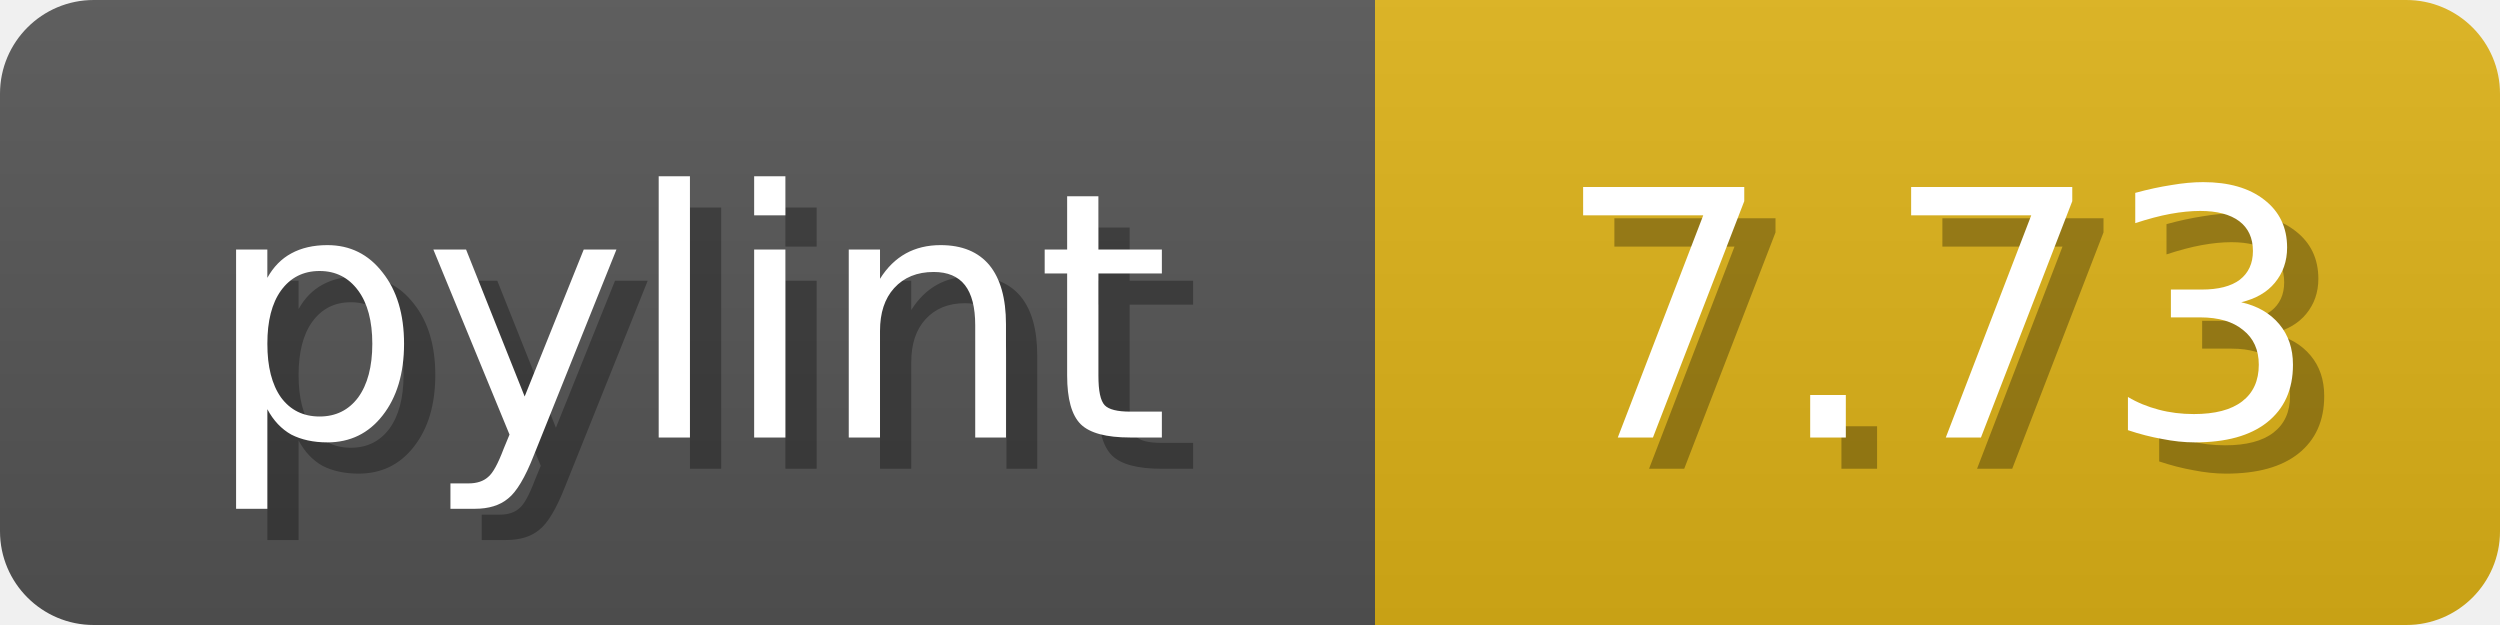
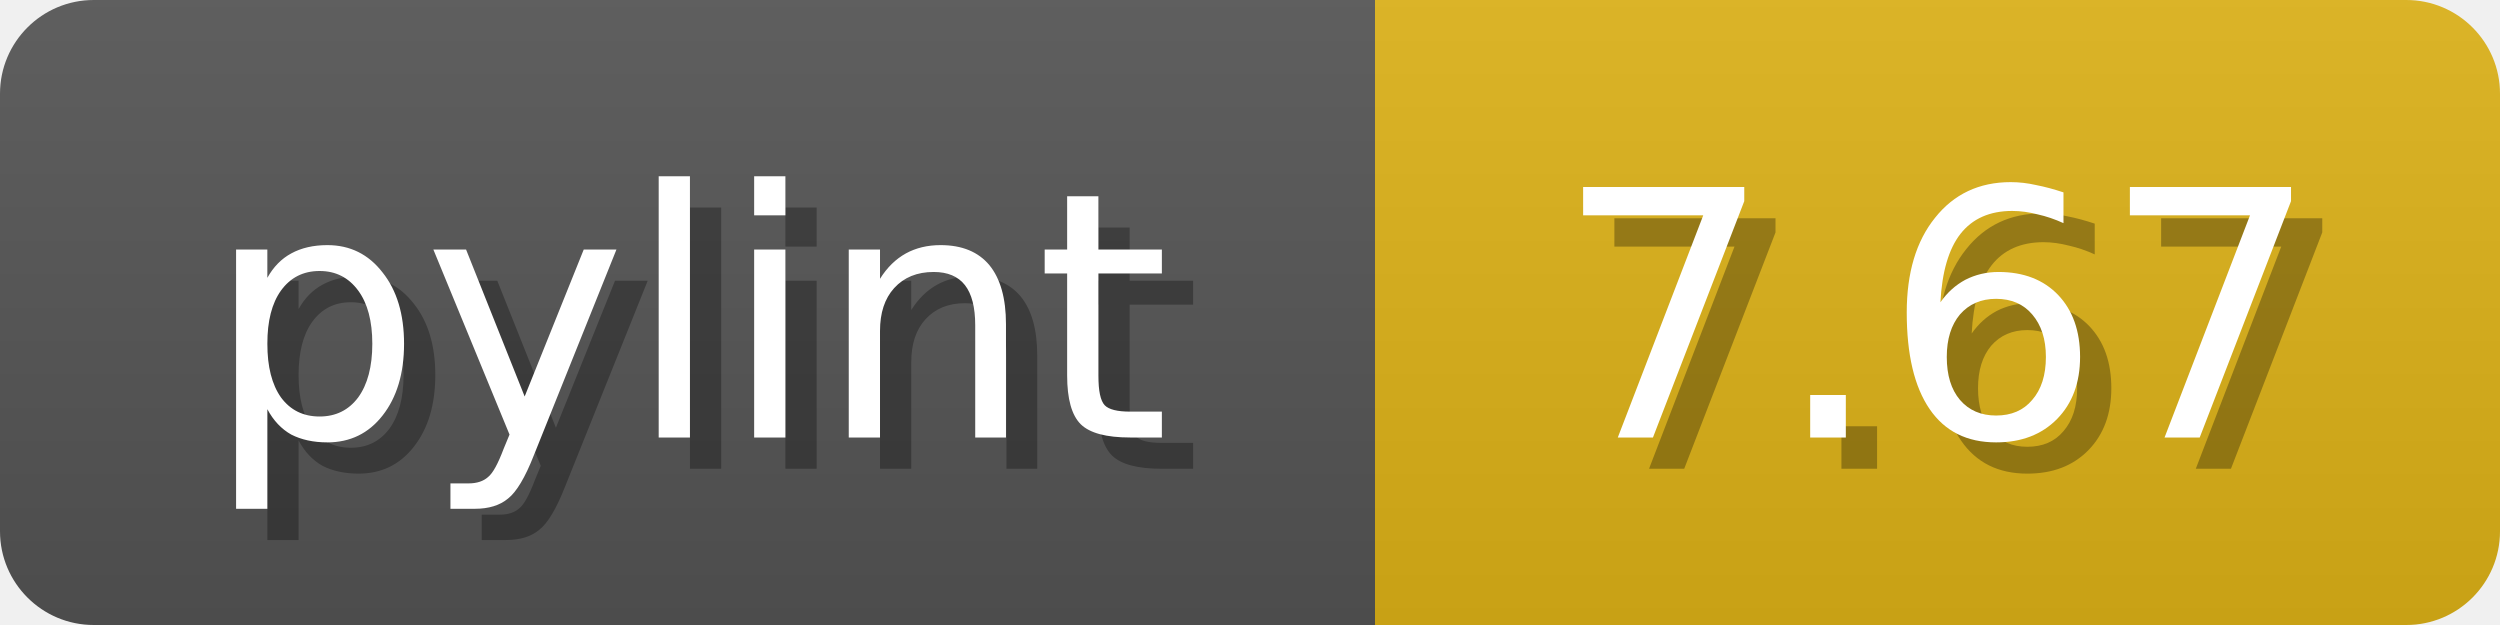
<svg xmlns="http://www.w3.org/2000/svg" width="80" height="20">
  <linearGradient id="b" x2="0" y2="100%">
    <stop offset="0" stop-color="#bbb" stop-opacity=".1" />
    <stop offset="1" stop-opacity=".1" />
  </linearGradient>
  <mask id="anybadge_1">
    <rect width="80" height="20" rx="3" fill="#fff" />
  </mask>
  <g mask="url(#anybadge_1)">
    <path fill="#555" d="M0 0h44v20H0z" />
    <path fill="#DFB317" d="M44 0h36v20H44z" />
    <path fill="url(#b)" d="M0 0h80v20H0z" />
  </g>
  <g fill="#fff" text-anchor="middle" font-family="DejaVu Sans,Verdana,Geneva,sans-serif" font-size="11">
    <text x="23.0" y="15" fill="#010101" fill-opacity=".3">pylint</text>
    <text x="22.0" y="14">pylint</text>
  </g>
  <g fill="#fff" text-anchor="middle" font-family="DejaVu Sans,Verdana,Geneva,sans-serif" font-size="11">
-     <text x="63.0" y="15" fill="#010101" fill-opacity=".3">7.73</text>
-     <text x="62.0" y="14">7.73</text>
+     <text x="63.0" y="15" fill="#010101" fill-opacity=".3">7.67</text>
+     <text x="62.0" y="14">7.67</text>
  </g>
</svg>
